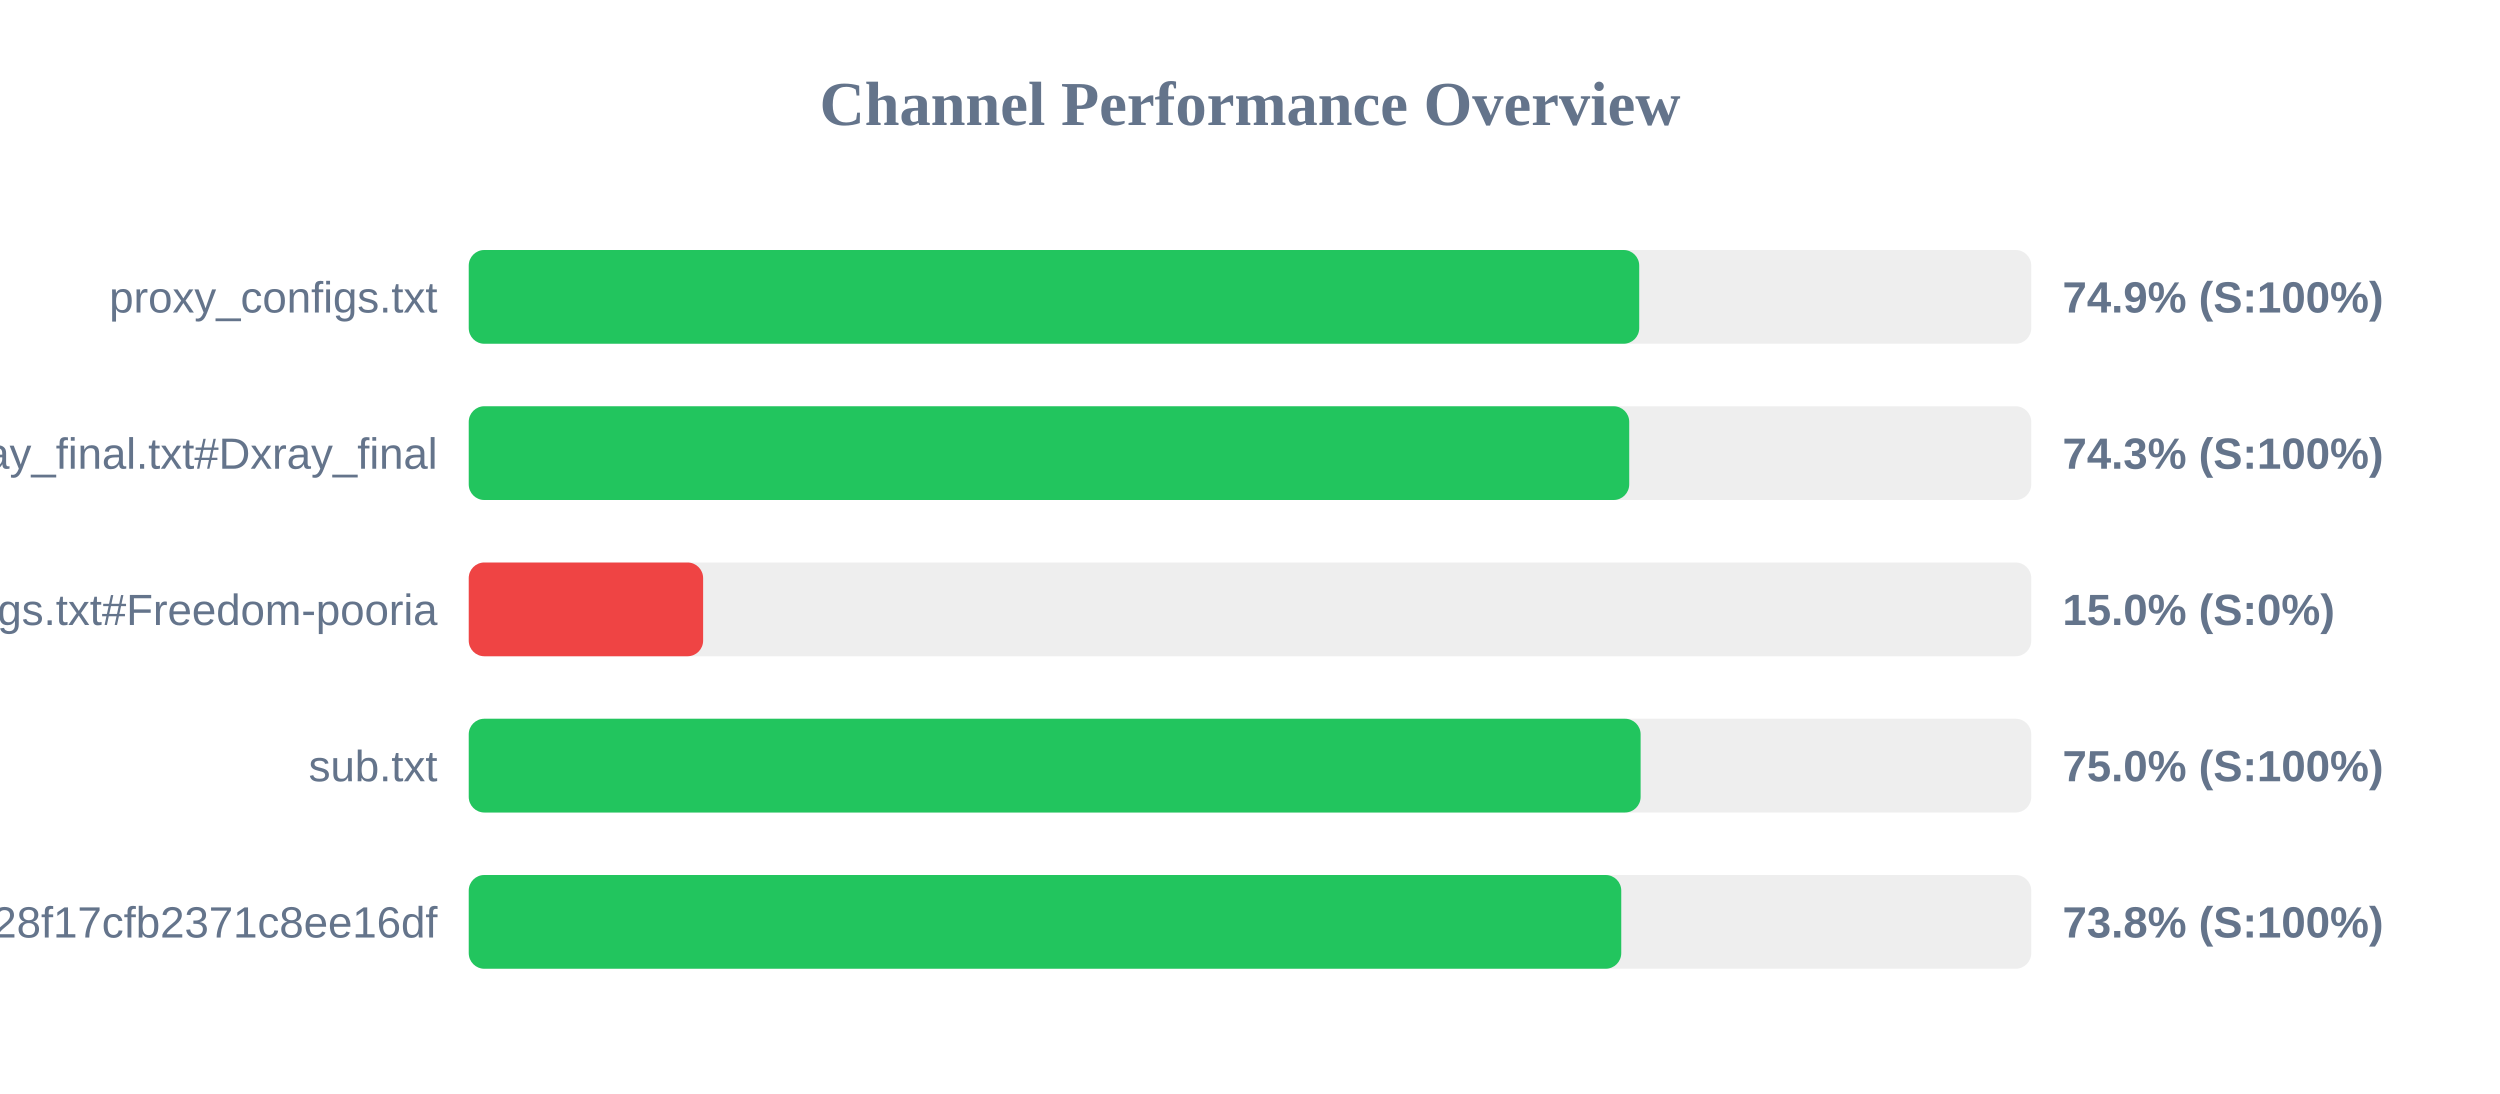
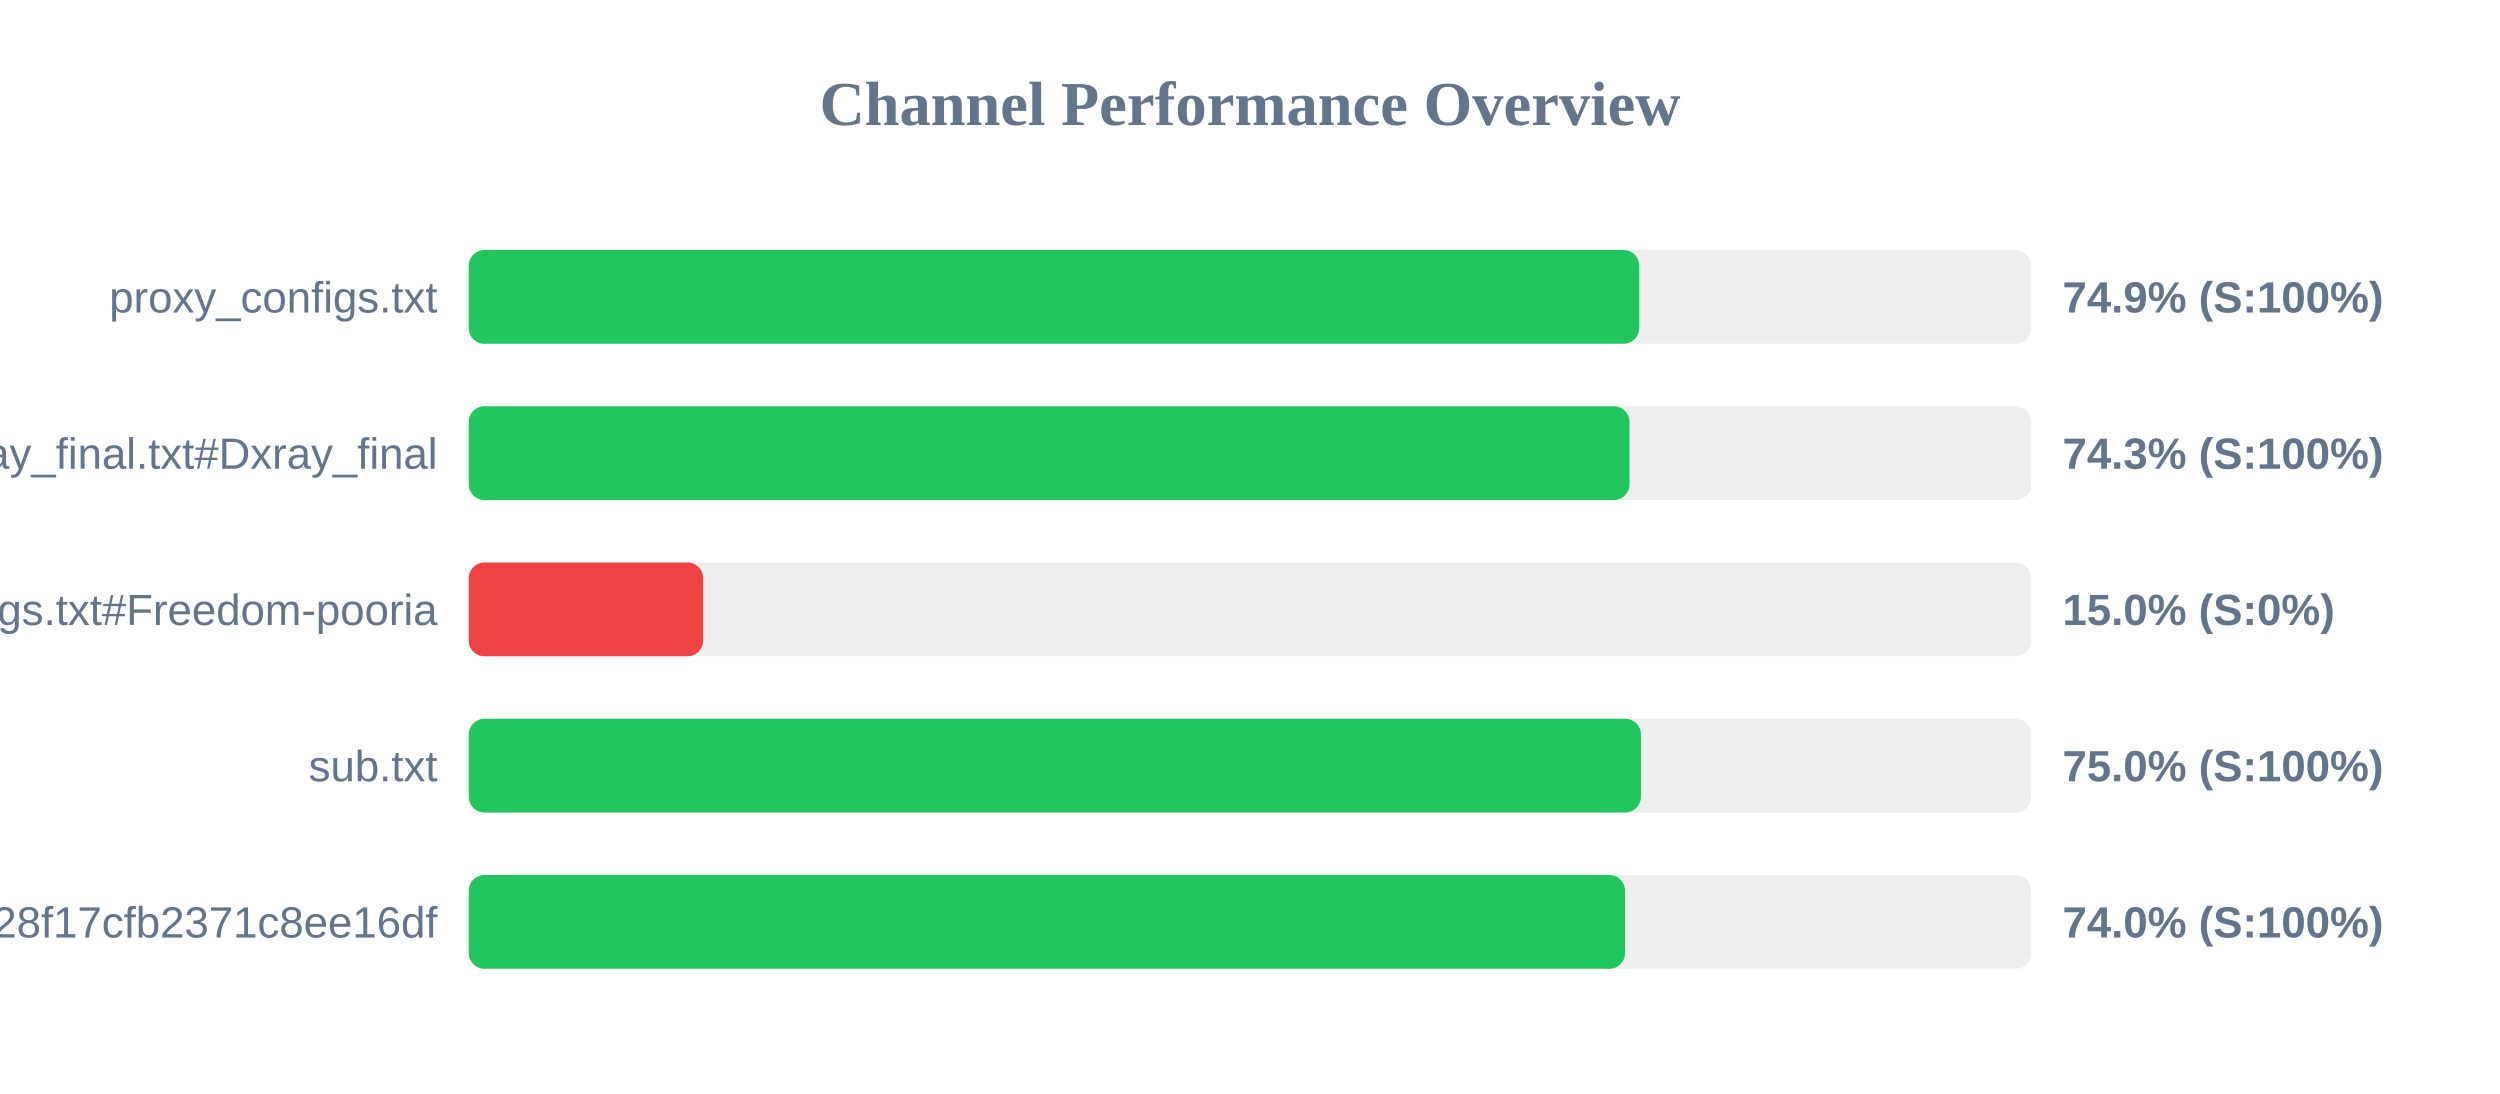
<svg xmlns="http://www.w3.org/2000/svg" width="800" height="350" version="1.1">
  <style>
        .row { font: 14px Arial; fill: #64748b; }
        .score { font: bold 14px Arial; fill: #64748b; }
    </style>
  <text x="400" y="40" text-anchor="middle" font-size="20px" font-weight="bold" fill="#64748b">Channel Performance Overview</text>
  <rect x="150" y="80" width="500" height="30" fill="#eee" rx="5" />
  <rect x="150" y="80" width="374.55" height="30" fill="#22c55e" rx="5" />
  <text x="140" y="100" text-anchor="end" class="row">proxy_configs.txt</text>
  <text x="660" y="100" text-anchor="start" class="score">74.9% (S:100%)</text>
  <rect x="150" y="130" width="500" height="30" fill="#eee" rx="5" />
-   <rect x="150" y="130" width="371.35" height="30" fill="#22c55e" rx="5" />
+   <rect x="150" y="130" width="371.45" height="30" fill="#22c55e" rx="5" />
  <text x="140" y="150" text-anchor="end" class="row">xray_final.txt#Dxray_final</text>
  <text x="660" y="150" text-anchor="start" class="score">74.3% (S:100%)</text>
  <rect x="150" y="180" width="500" height="30" fill="#eee" rx="5" />
  <rect x="150" y="180" width="75.0" height="30" fill="#ef4444" rx="5" />
  <text x="140" y="200" text-anchor="end" class="row">v2ray_configs.txt#Freedom-pooria</text>
  <text x="660" y="200" text-anchor="start" class="score">15.0% (S:0%)</text>
  <rect x="150" y="230" width="500" height="30" fill="#eee" rx="5" />
-   <rect x="150" y="230" width="375.0" height="30" fill="#22c55e" rx="5" />
+   <rect x="150" y="230" width="375.1" height="30" fill="#22c55e" rx="5" />
  <text x="140" y="250" text-anchor="end" class="row">sub.txt</text>
  <text x="660" y="250" text-anchor="start" class="score">75.0% (S:100%)</text>
  <rect x="150" y="280" width="500" height="30" fill="#eee" rx="5" />
-   <rect x="150" y="280" width="368.8" height="30" fill="#22c55e" rx="5" />
+   <rect x="150" y="280" width="370.0" height="30" fill="#22c55e" rx="5" />
  <text x="140" y="300" text-anchor="end" class="row">?token=fedfed7b41b828f17cfb2371c8ee16df</text>
-   <text x="660" y="300" text-anchor="start" class="score">73.8% (S:100%)</text>
+   <text x="660" y="300" text-anchor="start" class="score">74.0% (S:100%)</text>
</svg>
